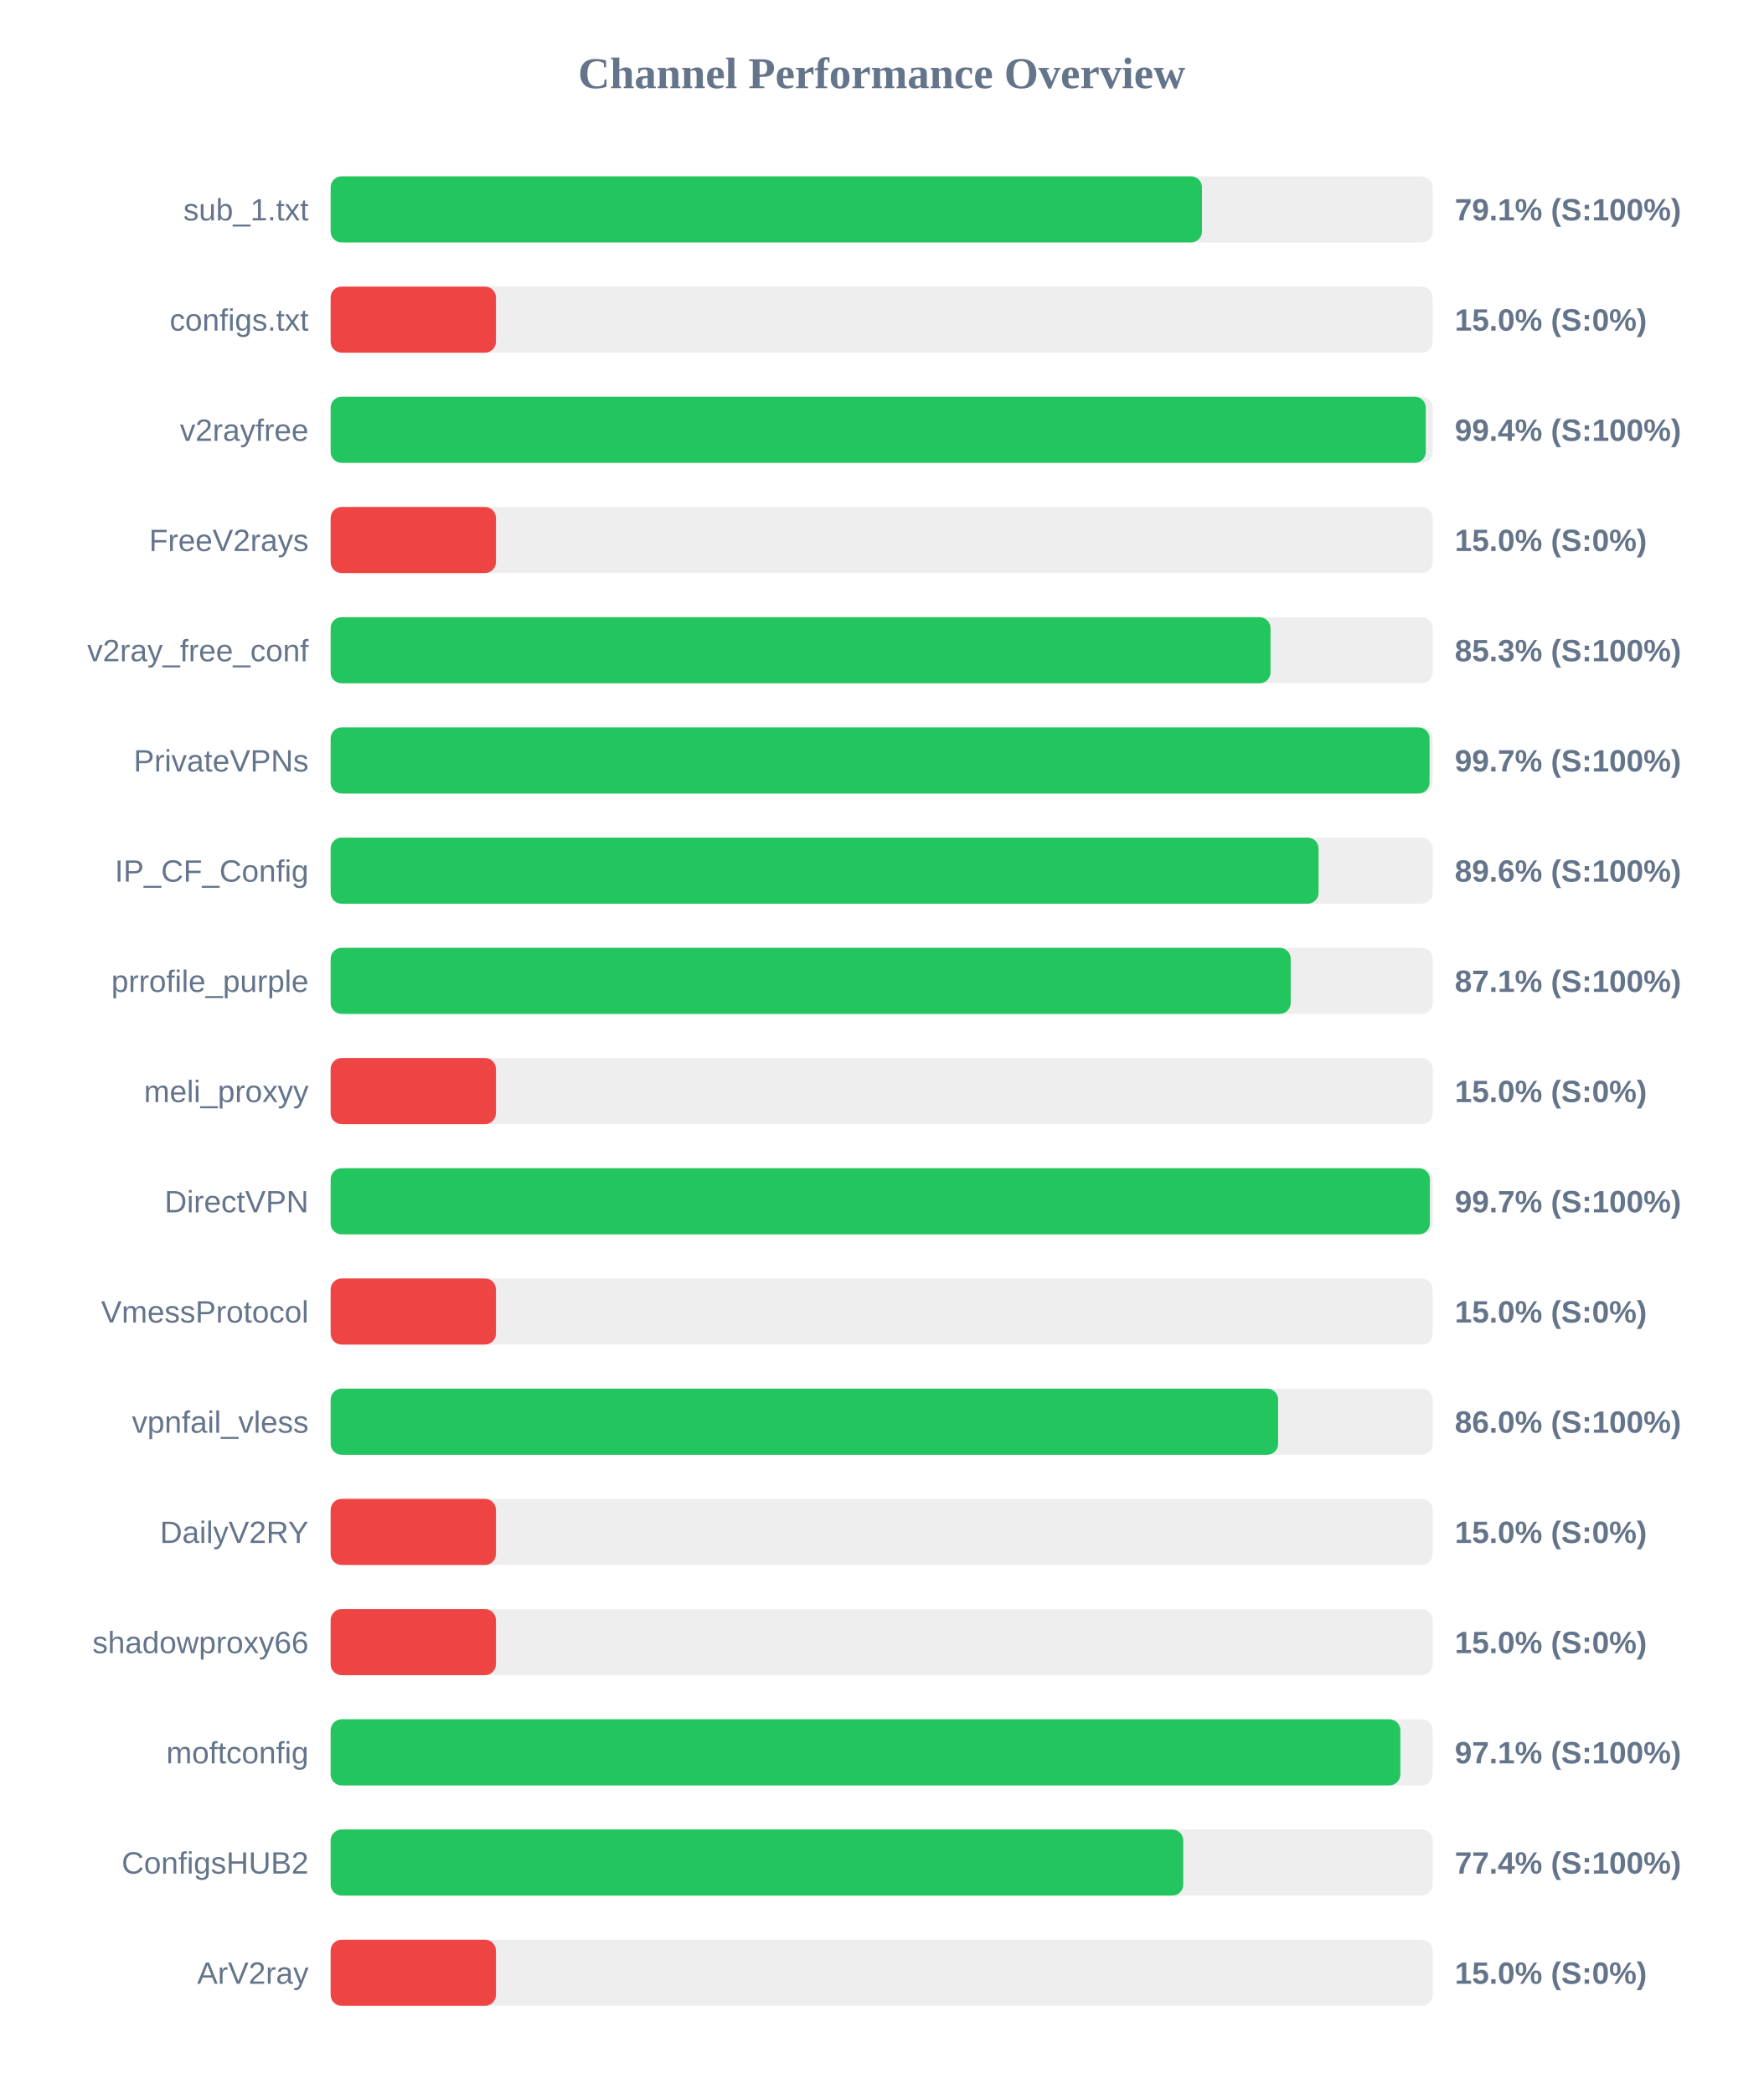
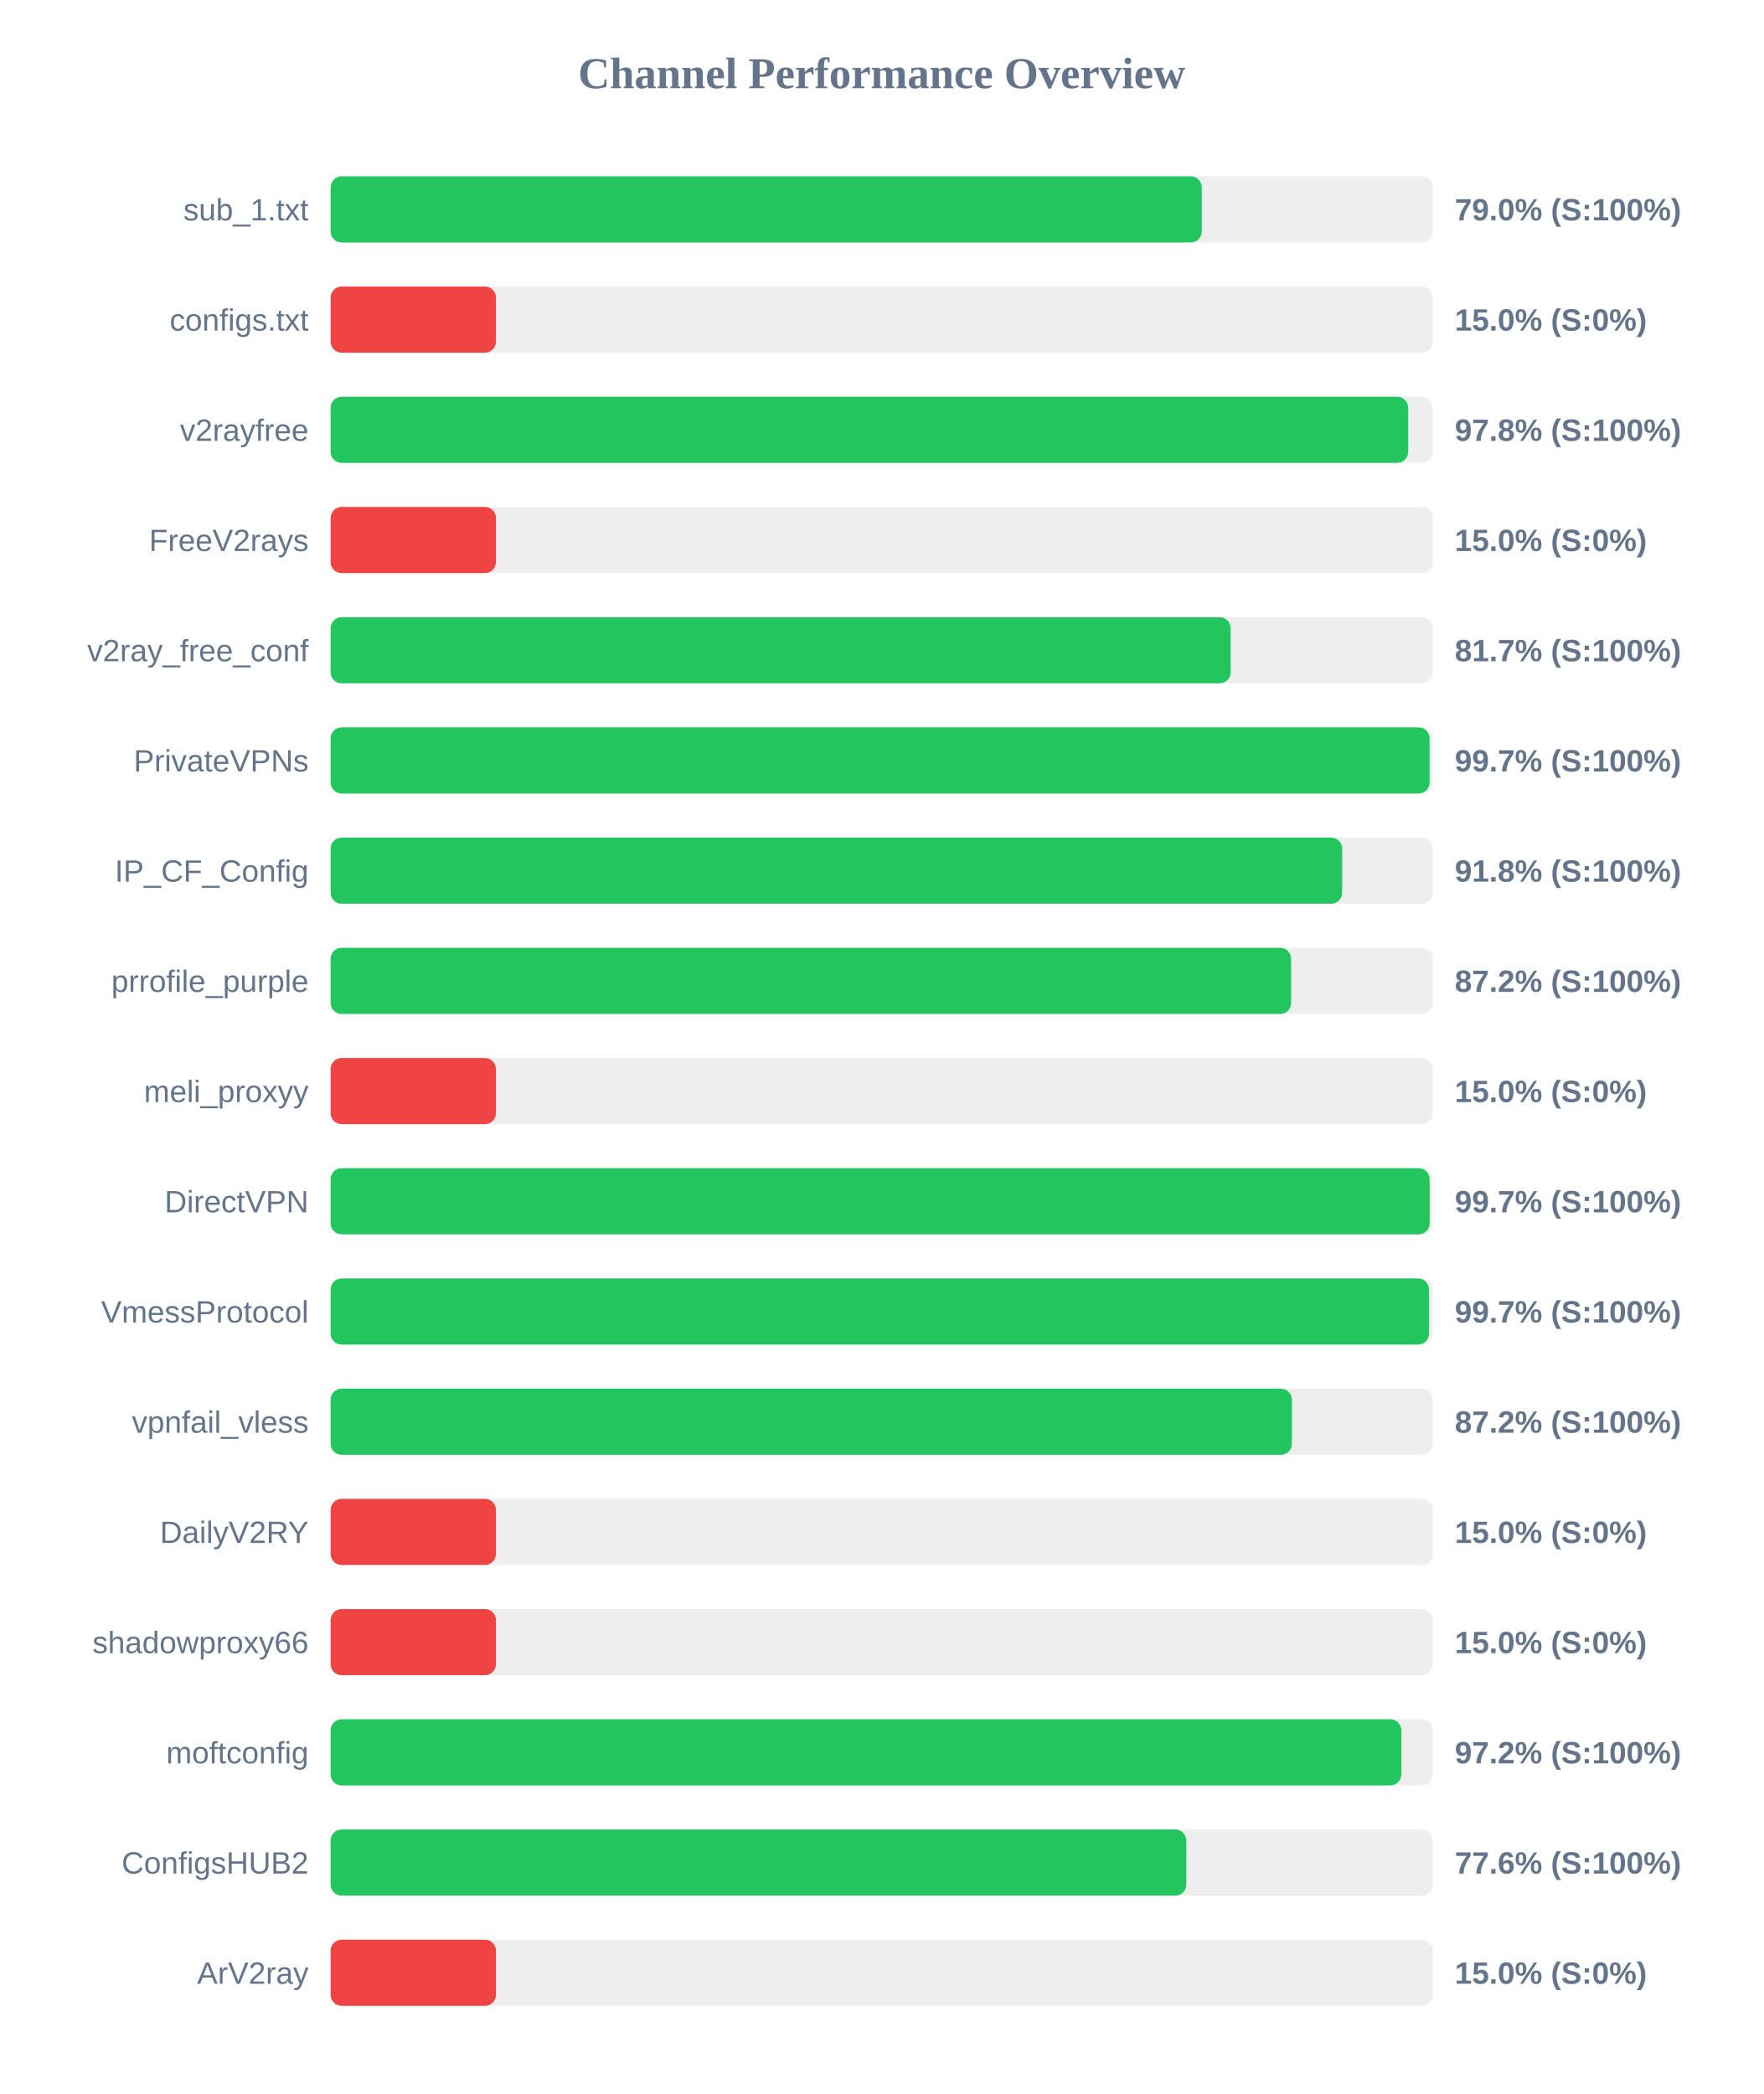
<svg xmlns="http://www.w3.org/2000/svg" width="800" height="950" version="1.1">
  <style>
        .row { font: 14px Arial; fill: #64748b; }
        .score { font: bold 14px Arial; fill: #64748b; }
    </style>
  <text x="400" y="40" text-anchor="middle" font-size="20px" font-weight="bold" fill="#64748b">Channel Performance Overview</text>
  <rect x="150" y="80" width="500" height="30" fill="#eee" rx="5" />
-   <rect x="150" y="80" width="395.3" height="30" fill="#22c55e" rx="5" />
+   <rect x="150" y="80" width="395.2" height="30" fill="#22c55e" rx="5" />
  <text x="140" y="100" text-anchor="end" class="row">sub_1.txt</text>
-   <text x="660" y="100" text-anchor="start" class="score">79.1% (S:100%)</text>
+   <text x="660" y="100" text-anchor="start" class="score">79.0% (S:100%)</text>
  <rect x="150" y="130" width="500" height="30" fill="#eee" rx="5" />
  <rect x="150" y="130" width="75.0" height="30" fill="#ef4444" rx="5" />
  <text x="140" y="150" text-anchor="end" class="row">configs.txt</text>
  <text x="660" y="150" text-anchor="start" class="score">15.0% (S:0%)</text>
  <rect x="150" y="180" width="500" height="30" fill="#eee" rx="5" />
-   <rect x="150" y="180" width="496.85" height="30" fill="#22c55e" rx="5" />
+   <rect x="150" y="180" width="488.85" height="30" fill="#22c55e" rx="5" />
  <text x="140" y="200" text-anchor="end" class="row">v2rayfree</text>
-   <text x="660" y="200" text-anchor="start" class="score">99.4% (S:100%)</text>
+   <text x="660" y="200" text-anchor="start" class="score">97.8% (S:100%)</text>
  <rect x="150" y="230" width="500" height="30" fill="#eee" rx="5" />
  <rect x="150" y="230" width="75.0" height="30" fill="#ef4444" rx="5" />
  <text x="140" y="250" text-anchor="end" class="row">FreeV2rays</text>
  <text x="660" y="250" text-anchor="start" class="score">15.0% (S:0%)</text>
  <rect x="150" y="280" width="500" height="30" fill="#eee" rx="5" />
-   <rect x="150" y="280" width="426.4" height="30" fill="#22c55e" rx="5" />
+   <rect x="150" y="280" width="408.3" height="30" fill="#22c55e" rx="5" />
  <text x="140" y="300" text-anchor="end" class="row">v2ray_free_conf</text>
-   <text x="660" y="300" text-anchor="start" class="score">85.3% (S:100%)</text>
+   <text x="660" y="300" text-anchor="start" class="score">81.7% (S:100%)</text>
  <rect x="150" y="330" width="500" height="30" fill="#eee" rx="5" />
  <rect x="150" y="330" width="498.55" height="30" fill="#22c55e" rx="5" />
  <text x="140" y="350" text-anchor="end" class="row">PrivateVPNs</text>
  <text x="660" y="350" text-anchor="start" class="score">99.7% (S:100%)</text>
  <rect x="150" y="380" width="500" height="30" fill="#eee" rx="5" />
-   <rect x="150" y="380" width="448.2" height="30" fill="#22c55e" rx="5" />
+   <rect x="150" y="380" width="458.9" height="30" fill="#22c55e" rx="5" />
  <text x="140" y="400" text-anchor="end" class="row">IP_CF_Config</text>
-   <text x="660" y="400" text-anchor="start" class="score">89.6% (S:100%)</text>
+   <text x="660" y="400" text-anchor="start" class="score">91.8% (S:100%)</text>
  <rect x="150" y="430" width="500" height="30" fill="#eee" rx="5" />
-   <rect x="150" y="430" width="435.55" height="30" fill="#22c55e" rx="5" />
+   <rect x="150" y="430" width="435.75" height="30" fill="#22c55e" rx="5" />
  <text x="140" y="450" text-anchor="end" class="row">prrofile_purple</text>
-   <text x="660" y="450" text-anchor="start" class="score">87.1% (S:100%)</text>
+   <text x="660" y="450" text-anchor="start" class="score">87.2% (S:100%)</text>
  <rect x="150" y="480" width="500" height="30" fill="#eee" rx="5" />
  <rect x="150" y="480" width="75.0" height="30" fill="#ef4444" rx="5" />
  <text x="140" y="500" text-anchor="end" class="row">meli_proxyy</text>
  <text x="660" y="500" text-anchor="start" class="score">15.0% (S:0%)</text>
  <rect x="150" y="530" width="500" height="30" fill="#eee" rx="5" />
-   <rect x="150" y="530" width="498.7" height="30" fill="#22c55e" rx="5" />
+   <rect x="150" y="530" width="498.6" height="30" fill="#22c55e" rx="5" />
  <text x="140" y="550" text-anchor="end" class="row">DirectVPN</text>
  <text x="660" y="550" text-anchor="start" class="score">99.7% (S:100%)</text>
  <rect x="150" y="580" width="500" height="30" fill="#eee" rx="5" />
-   <rect x="150" y="580" width="75.0" height="30" fill="#ef4444" rx="5" />
+   <rect x="150" y="580" width="498.3" height="30" fill="#22c55e" rx="5" />
  <text x="140" y="600" text-anchor="end" class="row">VmessProtocol</text>
-   <text x="660" y="600" text-anchor="start" class="score">15.0% (S:0%)</text>
+   <text x="660" y="600" text-anchor="start" class="score">99.7% (S:100%)</text>
  <rect x="150" y="630" width="500" height="30" fill="#eee" rx="5" />
-   <rect x="150" y="630" width="429.85" height="30" fill="#22c55e" rx="5" />
+   <rect x="150" y="630" width="436.1" height="30" fill="#22c55e" rx="5" />
  <text x="140" y="650" text-anchor="end" class="row">vpnfail_vless</text>
-   <text x="660" y="650" text-anchor="start" class="score">86.0% (S:100%)</text>
+   <text x="660" y="650" text-anchor="start" class="score">87.2% (S:100%)</text>
  <rect x="150" y="680" width="500" height="30" fill="#eee" rx="5" />
  <rect x="150" y="680" width="75.0" height="30" fill="#ef4444" rx="5" />
  <text x="140" y="700" text-anchor="end" class="row">DailyV2RY</text>
  <text x="660" y="700" text-anchor="start" class="score">15.0% (S:0%)</text>
  <rect x="150" y="730" width="500" height="30" fill="#eee" rx="5" />
  <rect x="150" y="730" width="75.0" height="30" fill="#ef4444" rx="5" />
  <text x="140" y="750" text-anchor="end" class="row">shadowproxy66</text>
  <text x="660" y="750" text-anchor="start" class="score">15.0% (S:0%)</text>
  <rect x="150" y="780" width="500" height="30" fill="#eee" rx="5" />
-   <rect x="150" y="780" width="485.3" height="30" fill="#22c55e" rx="5" />
+   <rect x="150" y="780" width="485.75" height="30" fill="#22c55e" rx="5" />
  <text x="140" y="800" text-anchor="end" class="row">moftconfig</text>
-   <text x="660" y="800" text-anchor="start" class="score">97.1% (S:100%)</text>
+   <text x="660" y="800" text-anchor="start" class="score">97.2% (S:100%)</text>
  <rect x="150" y="830" width="500" height="30" fill="#eee" rx="5" />
-   <rect x="150" y="830" width="386.8" height="30" fill="#22c55e" rx="5" />
+   <rect x="150" y="830" width="388.2" height="30" fill="#22c55e" rx="5" />
  <text x="140" y="850" text-anchor="end" class="row">ConfigsHUB2</text>
-   <text x="660" y="850" text-anchor="start" class="score">77.4% (S:100%)</text>
+   <text x="660" y="850" text-anchor="start" class="score">77.6% (S:100%)</text>
  <rect x="150" y="880" width="500" height="30" fill="#eee" rx="5" />
  <rect x="150" y="880" width="75.0" height="30" fill="#ef4444" rx="5" />
  <text x="140" y="900" text-anchor="end" class="row">ArV2ray</text>
  <text x="660" y="900" text-anchor="start" class="score">15.0% (S:0%)</text>
</svg>
